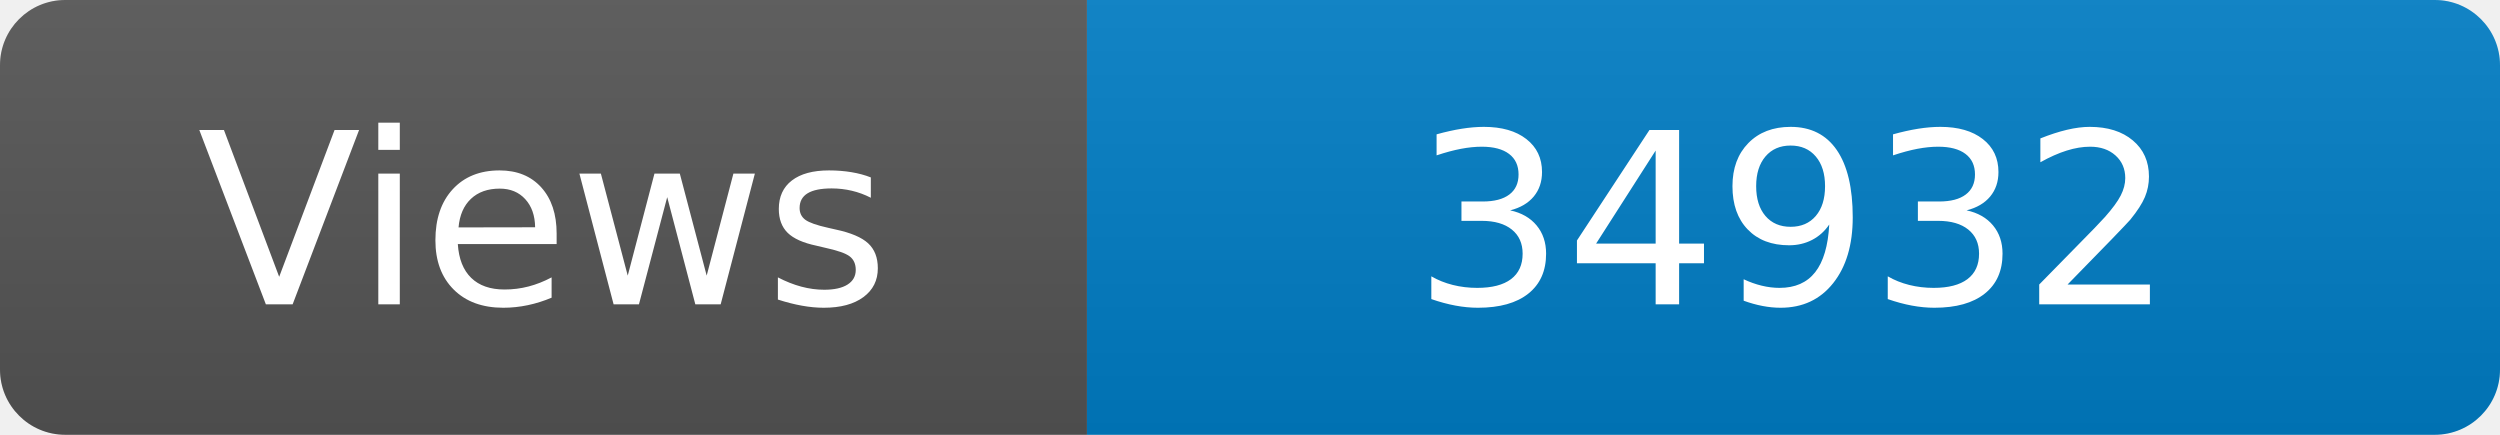
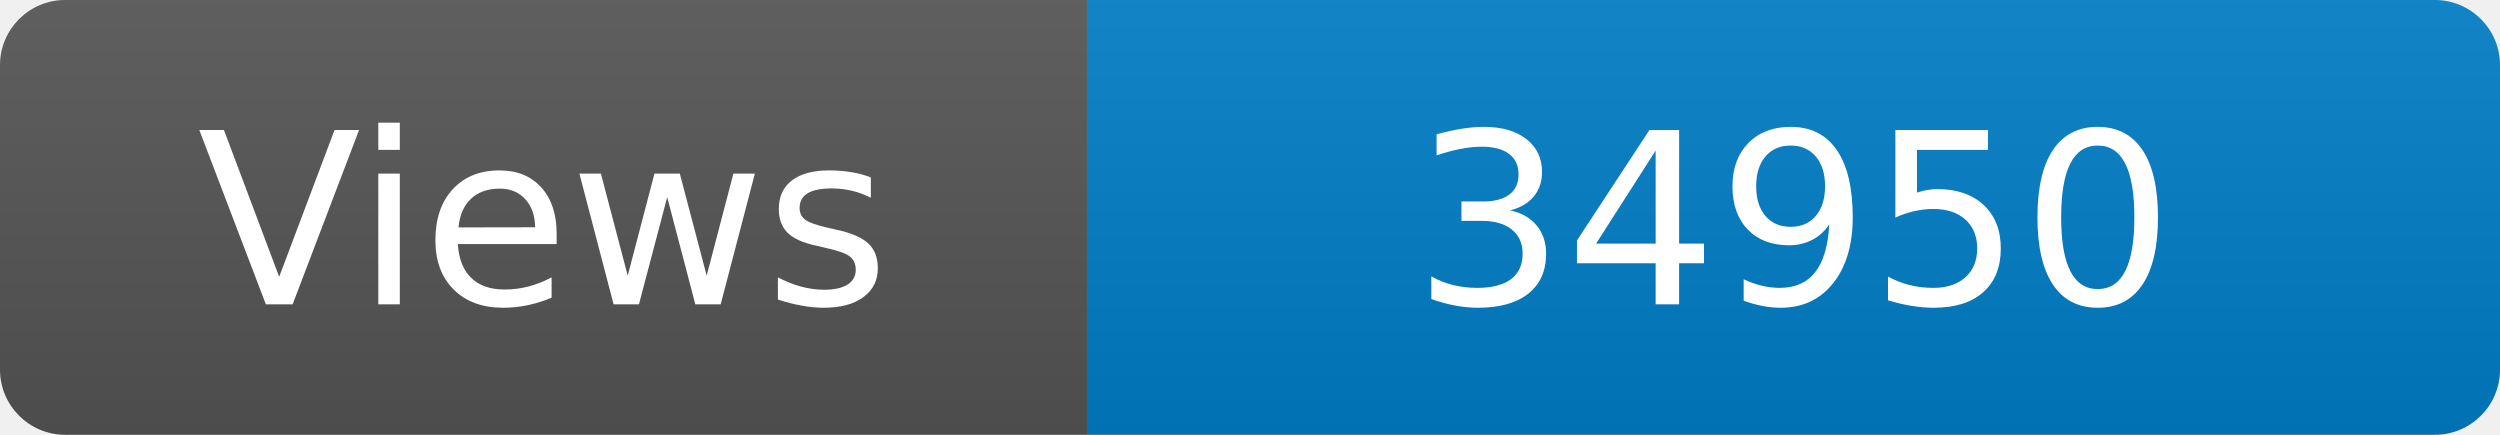
<svg xmlns="http://www.w3.org/2000/svg" width="115" height="20" role="img" aria-label="Maintained?: yes">
  <linearGradient id="s" x2="0" y2="100%">
    <stop offset="0" stop-color="#bbb" stop-opacity=".1" />
    <stop offset="1" stop-opacity=".1" />
  </linearGradient>
  <clipPath id="r">
    <rect width="115" height="20" rx="3" fill="#fff" />
  </clipPath>
  <g clip-path="url(#r)">
    <rect width="50" height="20" fill="#555" />
    <rect x="50" width="160" height="20" fill="#007ec6" />
    <rect width="115" height="20" fill="url(#s)" />
  </g>
  <g fill="#fff" text-anchor="middle" font-family="Verdana,Geneva,DejaVu Sans,sans-serif" font-size="110">
    <text x="250" y="140" transform="scale(.1)" fill="#fff">Views</text>
-     <text x="825" y="140" transform="scale(.1)" fill="#fff">34932</text>
+     <text x="825" y="140" transform="scale(.1)" fill="#fff">34950</text>
  </g>
</svg>
